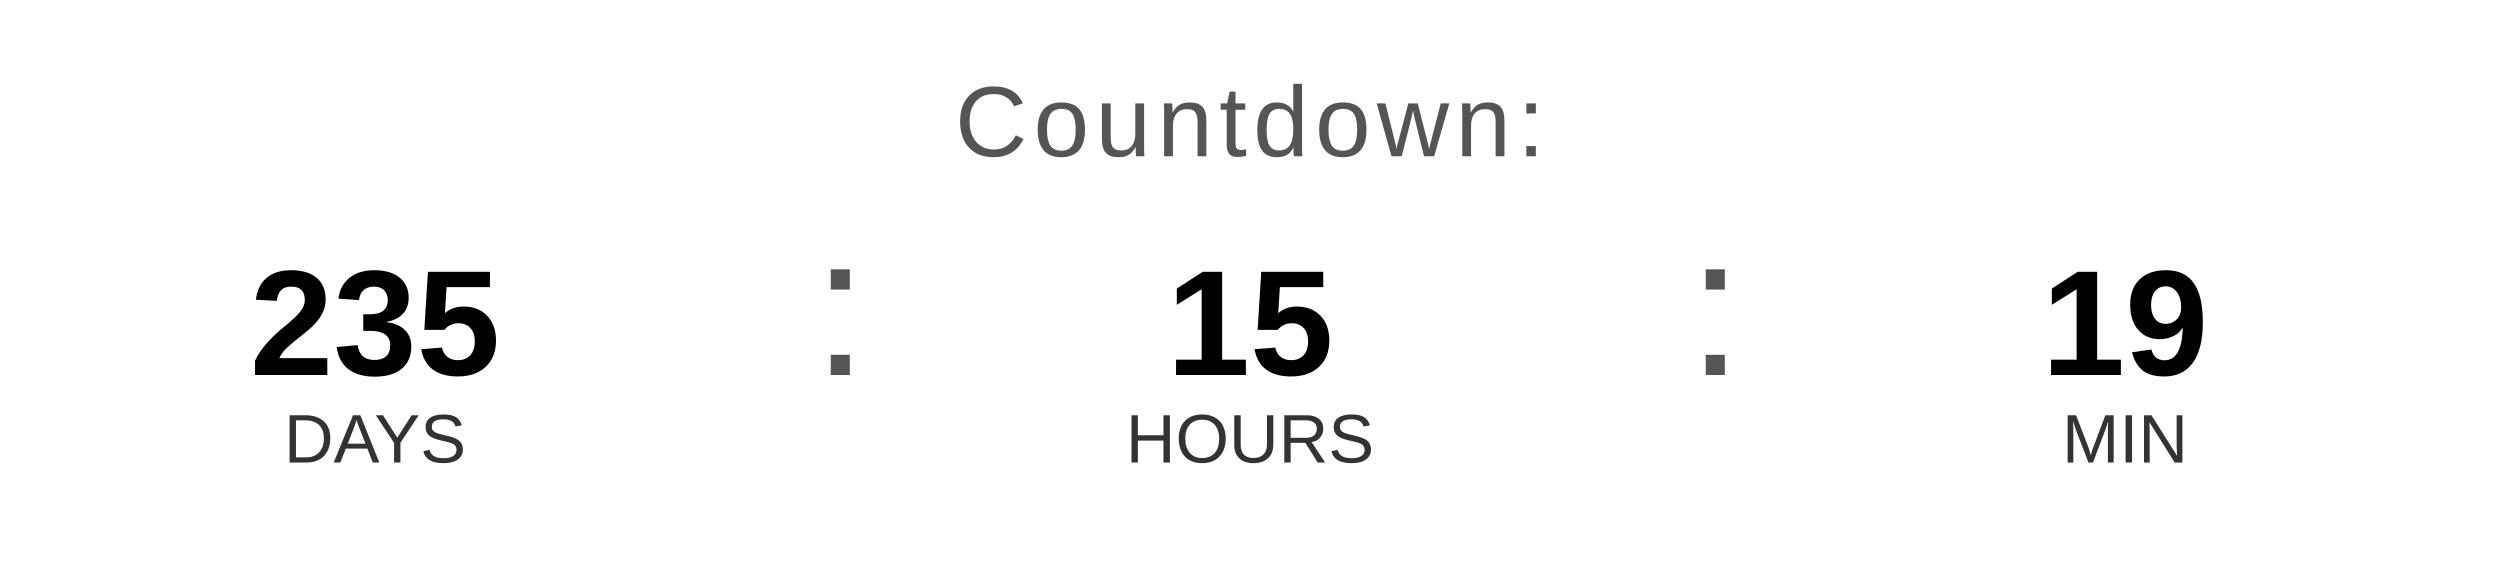
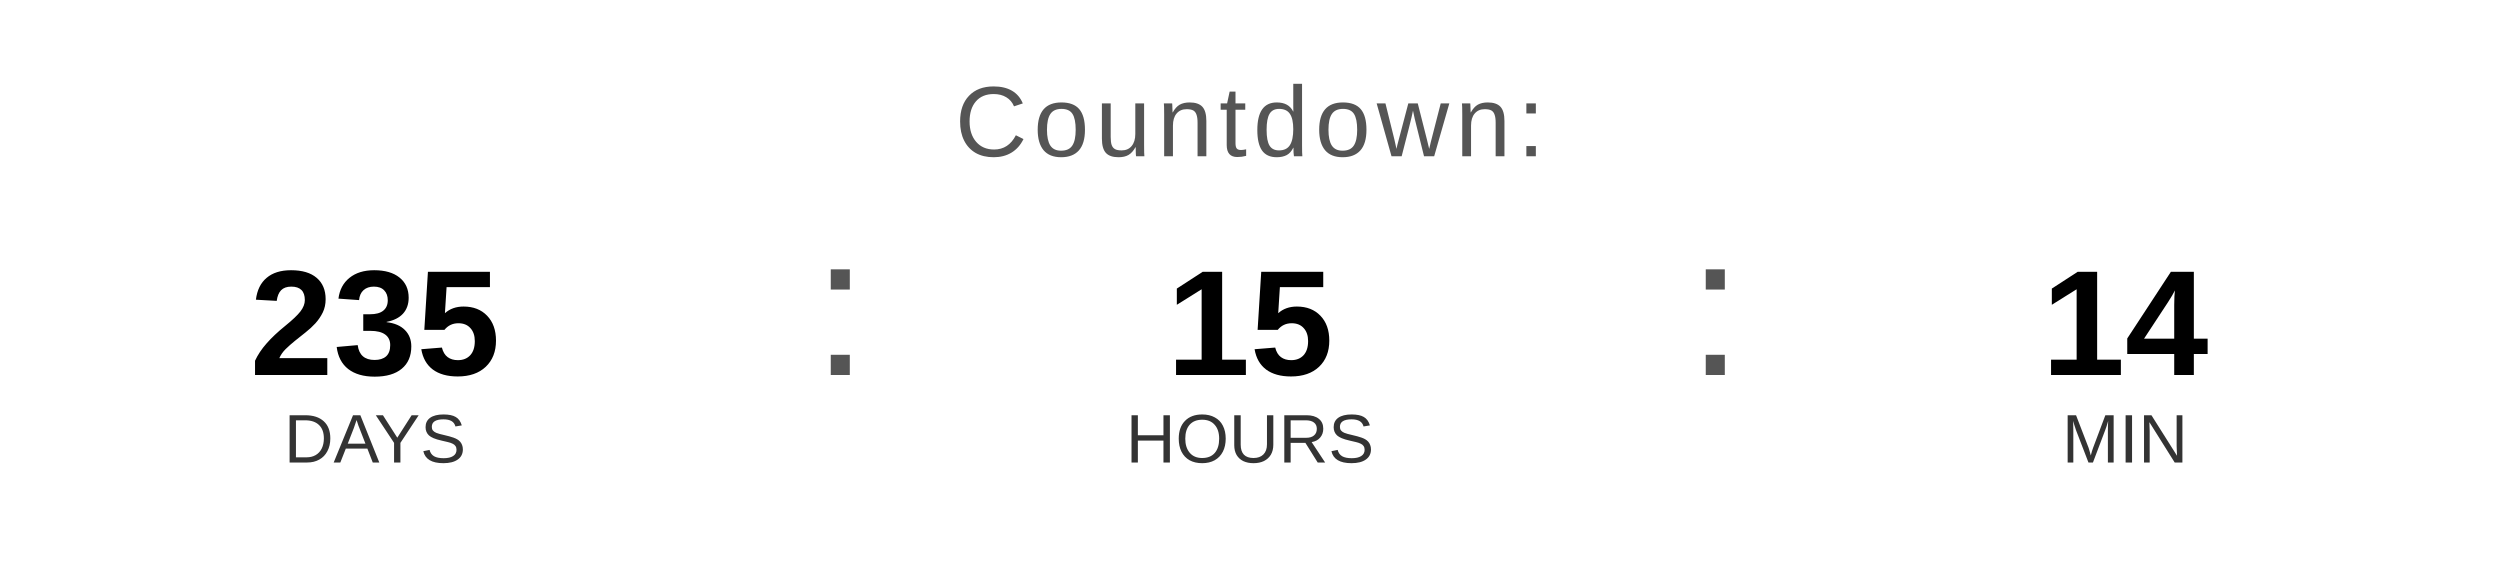
<svg xmlns="http://www.w3.org/2000/svg" width="400" height="90" viewBox="0 0 400 90">
  <text x="200" y="25" font-family="Arial, Helvetica, sans-serif" font-size="16" fill="#555555" text-anchor="middle" letter-spacing="1">
    Countdown:
  </text>
  <text x="60" y="60" font-family="Arial, Helvetica, sans-serif" font-size="24" font-weight="bold" fill="#000000" text-anchor="middle">235</text>
  <text x="60" y="74" font-family="Arial, Helvetica, sans-serif" font-size="11" fill="#333333" text-anchor="middle">DAYS</text>
  <text x="130" y="60" font-family="Arial, sans-serif" font-size="32" fill="#555555">:</text>
  <text x="200" y="60" font-family="Arial, Helvetica, sans-serif" font-size="24" font-weight="bold" fill="#000000" text-anchor="middle">15</text>
  <text x="200" y="74" font-family="Arial, Helvetica, sans-serif" font-size="11" fill="#333333" text-anchor="middle">HOURS</text>
  <text x="270" y="60" font-family="Arial, sans-serif" font-size="32" fill="#555555">:</text>
-   <text x="340" y="60" font-family="Arial, Helvetica, sans-serif" font-size="24" font-weight="bold" fill="#000000" text-anchor="middle">19</text>
+   <text x="340" y="60" font-family="Arial, Helvetica, sans-serif" font-size="24" font-weight="bold" fill="#000000" text-anchor="middle">14</text>
  <text x="340" y="74" font-family="Arial, Helvetica, sans-serif" font-size="11" fill="#333333" text-anchor="middle">MIN</text>
</svg>
